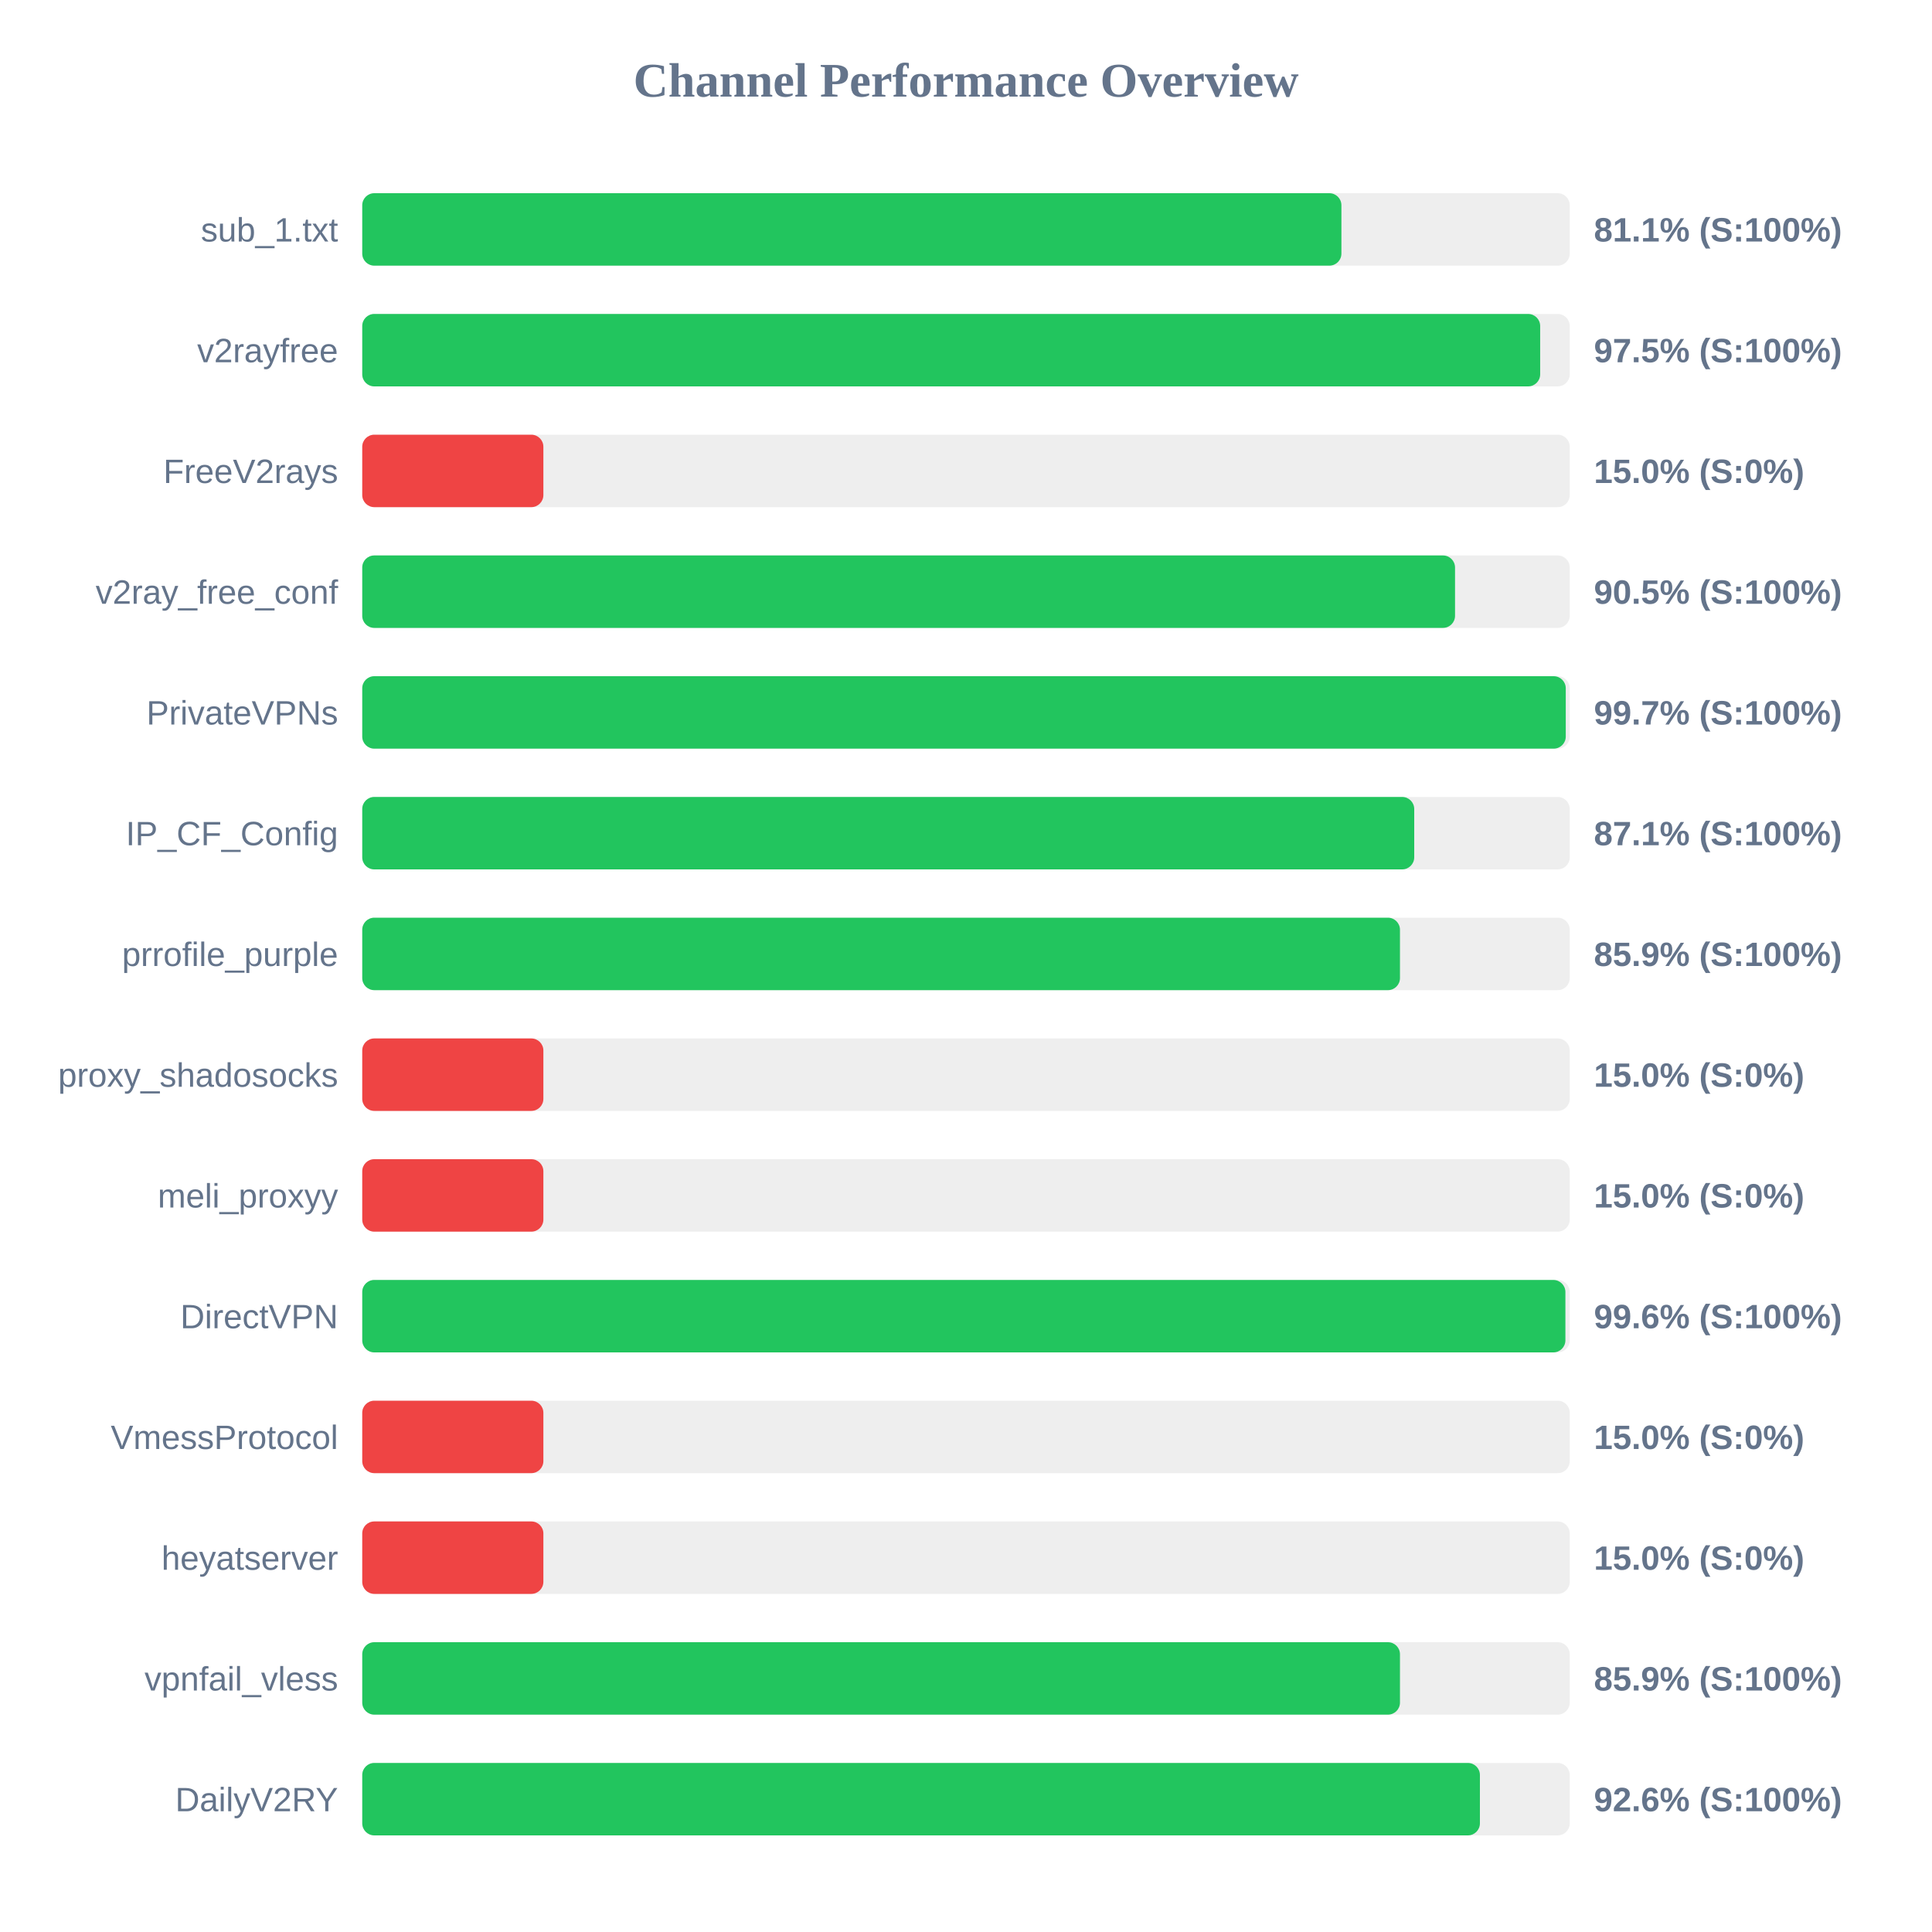
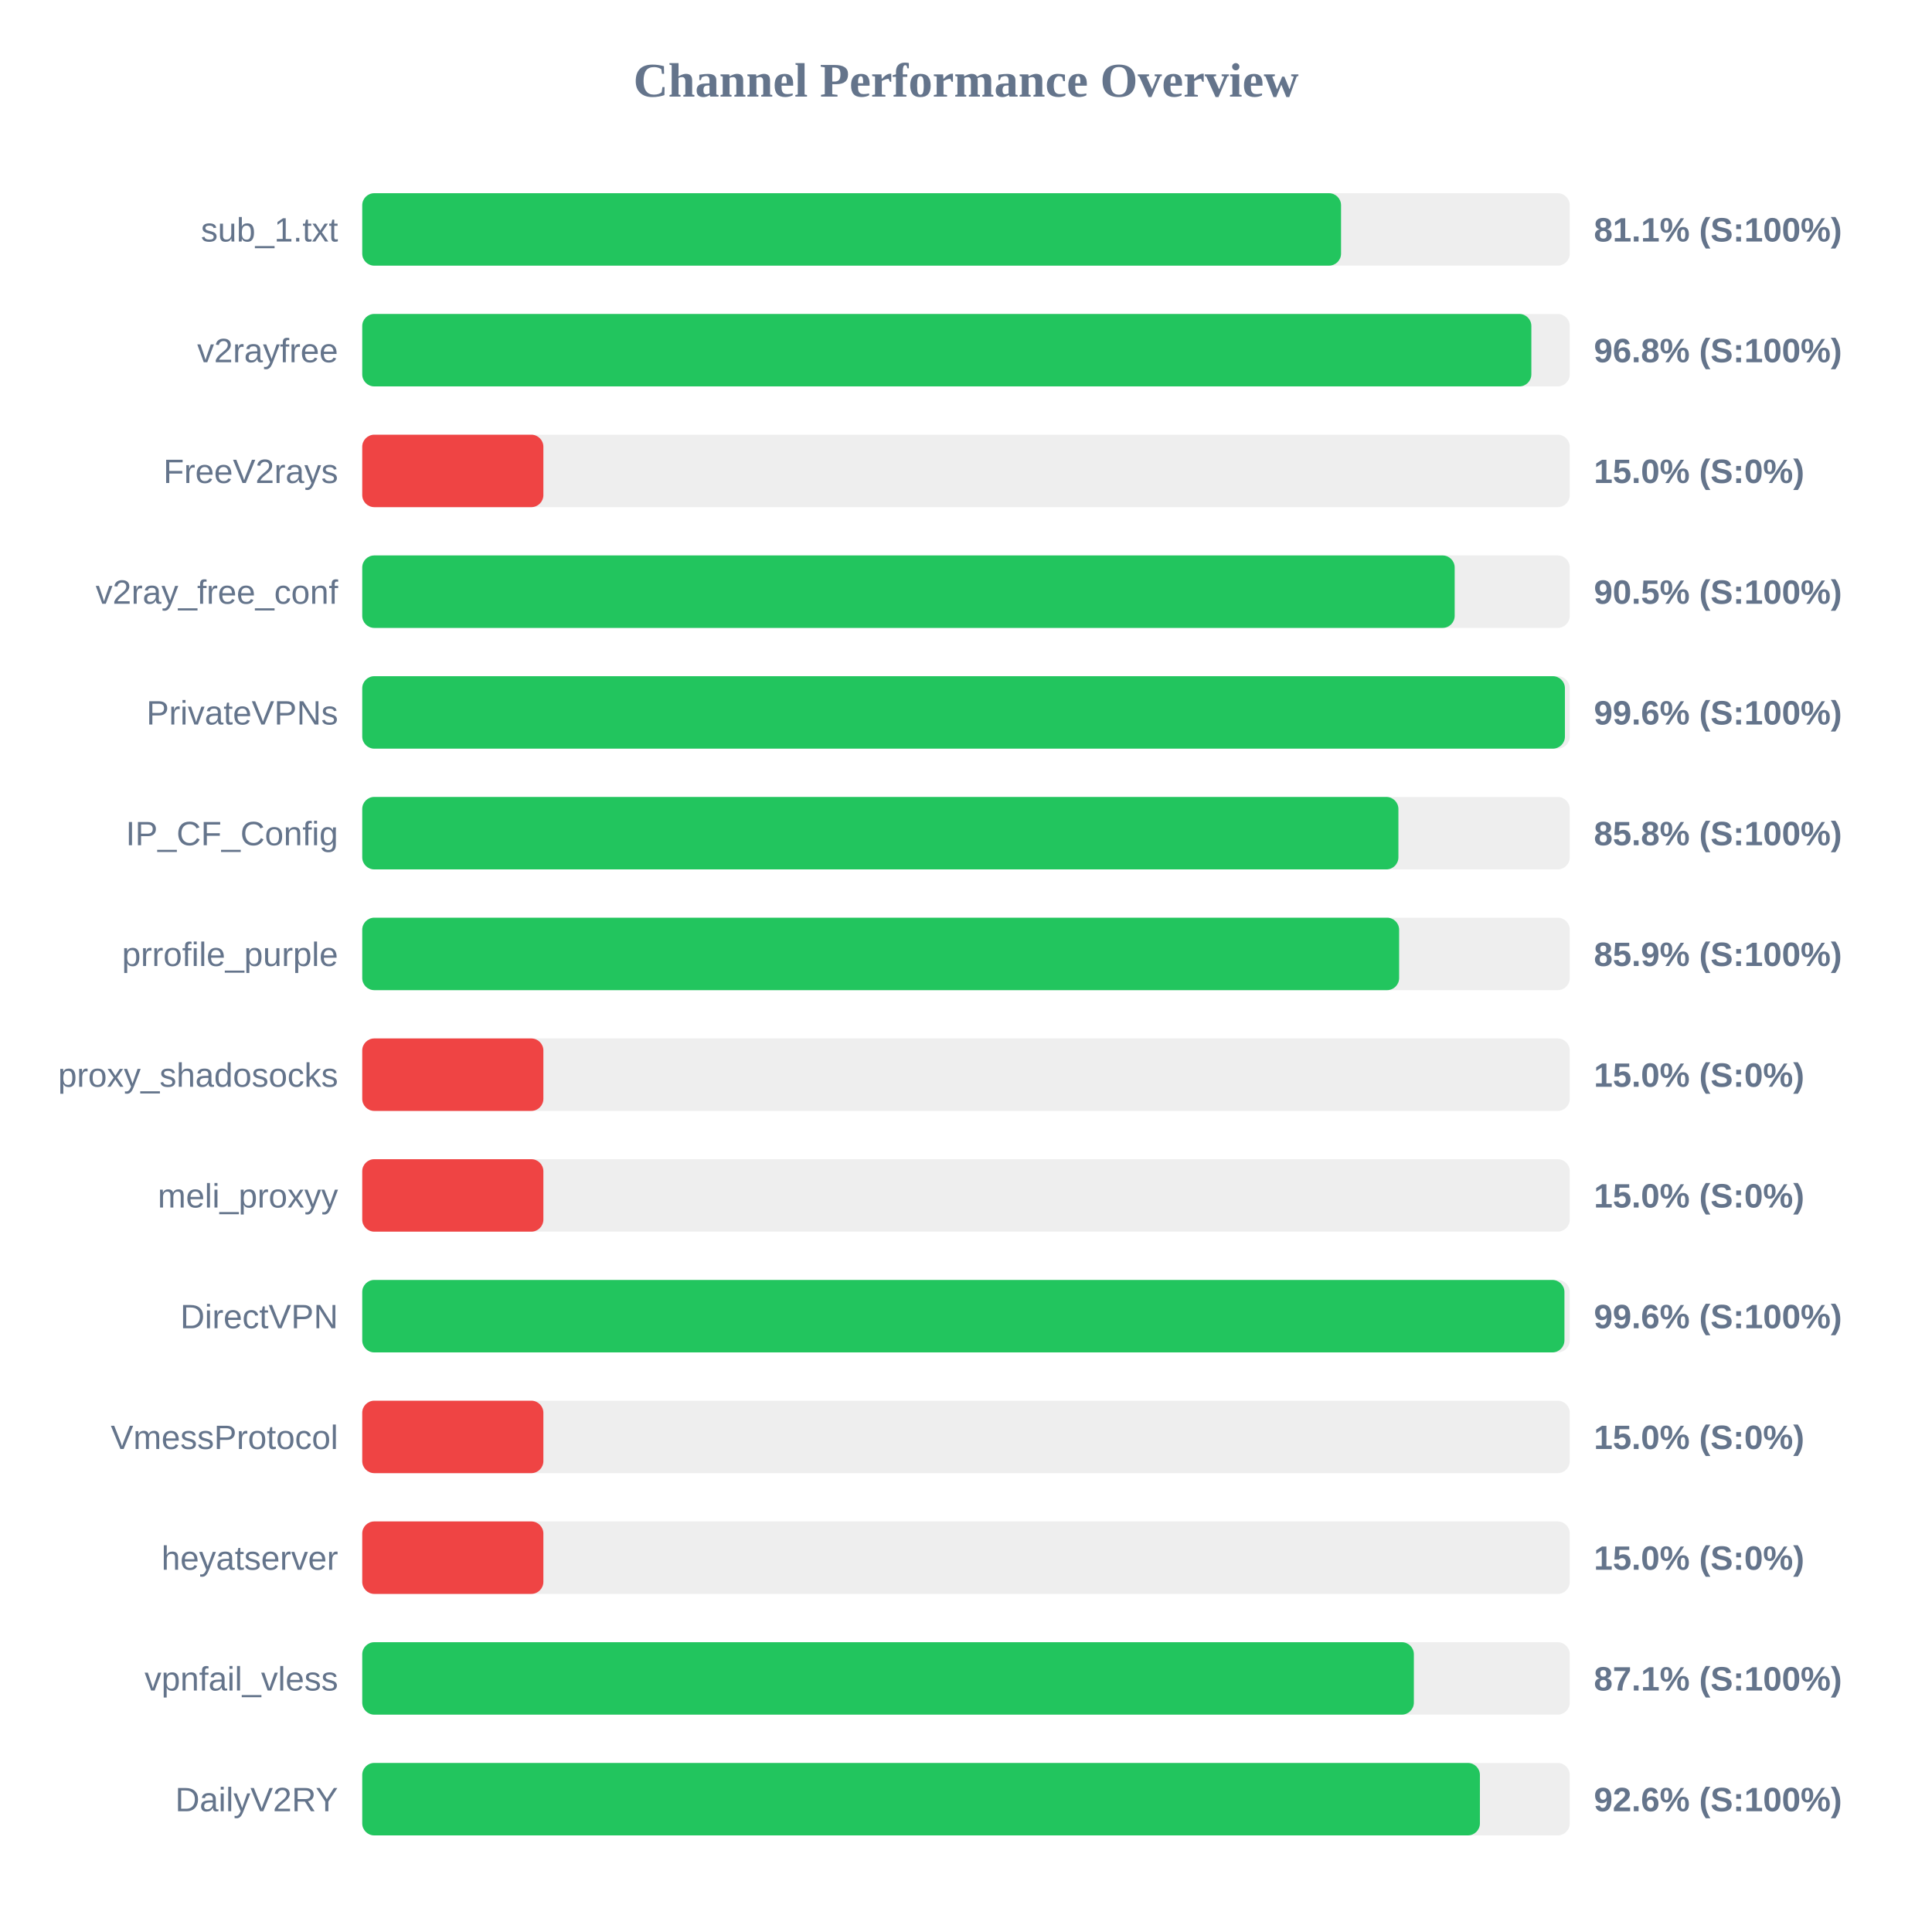
<svg xmlns="http://www.w3.org/2000/svg" width="800" height="800" version="1.1">
  <style>
        .row { font: 14px Arial; fill: #64748b; }
        .score { font: bold 14px Arial; fill: #64748b; }
    </style>
  <text x="400" y="40" text-anchor="middle" font-size="20px" font-weight="bold" fill="#64748b">Channel Performance Overview</text>
  <rect x="150" y="80" width="500" height="30" fill="#eee" rx="5" />
-   <rect x="150" y="80" width="405.45" height="30" fill="#22c55e" rx="5" />
+   <rect x="150" y="80" width="405.3" height="30" fill="#22c55e" rx="5" />
  <text x="140" y="100" text-anchor="end" class="row">sub_1.txt</text>
  <text x="660" y="100" text-anchor="start" class="score">81.1% (S:100%)</text>
  <rect x="150" y="130" width="500" height="30" fill="#eee" rx="5" />
-   <rect x="150" y="130" width="487.75" height="30" fill="#22c55e" rx="5" />
+   <rect x="150" y="130" width="484.1" height="30" fill="#22c55e" rx="5" />
  <text x="140" y="150" text-anchor="end" class="row">v2rayfree</text>
-   <text x="660" y="150" text-anchor="start" class="score">97.5% (S:100%)</text>
+   <text x="660" y="150" text-anchor="start" class="score">96.8% (S:100%)</text>
  <rect x="150" y="180" width="500" height="30" fill="#eee" rx="5" />
  <rect x="150" y="180" width="75.0" height="30" fill="#ef4444" rx="5" />
  <text x="140" y="200" text-anchor="end" class="row">FreeV2rays</text>
  <text x="660" y="200" text-anchor="start" class="score">15.0% (S:0%)</text>
  <rect x="150" y="230" width="500" height="30" fill="#eee" rx="5" />
-   <rect x="150" y="230" width="452.5" height="30" fill="#22c55e" rx="5" />
+   <rect x="150" y="230" width="452.35" height="30" fill="#22c55e" rx="5" />
  <text x="140" y="250" text-anchor="end" class="row">v2ray_free_conf</text>
  <text x="660" y="250" text-anchor="start" class="score">90.5% (S:100%)</text>
  <rect x="150" y="280" width="500" height="30" fill="#eee" rx="5" />
-   <rect x="150" y="280" width="498.35" height="30" fill="#22c55e" rx="5" />
+   <rect x="150" y="280" width="498.0" height="30" fill="#22c55e" rx="5" />
  <text x="140" y="300" text-anchor="end" class="row">PrivateVPNs</text>
-   <text x="660" y="300" text-anchor="start" class="score">99.7% (S:100%)</text>
+   <text x="660" y="300" text-anchor="start" class="score">99.6% (S:100%)</text>
  <rect x="150" y="330" width="500" height="30" fill="#eee" rx="5" />
-   <rect x="150" y="330" width="435.6" height="30" fill="#22c55e" rx="5" />
+   <rect x="150" y="330" width="429.05" height="30" fill="#22c55e" rx="5" />
  <text x="140" y="350" text-anchor="end" class="row">IP_CF_Config</text>
-   <text x="660" y="350" text-anchor="start" class="score">87.1% (S:100%)</text>
+   <text x="660" y="350" text-anchor="start" class="score">85.8% (S:100%)</text>
  <rect x="150" y="380" width="500" height="30" fill="#eee" rx="5" />
-   <rect x="150" y="380" width="429.7" height="30" fill="#22c55e" rx="5" />
+   <rect x="150" y="380" width="429.35" height="30" fill="#22c55e" rx="5" />
  <text x="140" y="400" text-anchor="end" class="row">prrofile_purple</text>
  <text x="660" y="400" text-anchor="start" class="score">85.9% (S:100%)</text>
  <rect x="150" y="430" width="500" height="30" fill="#eee" rx="5" />
  <rect x="150" y="430" width="75.0" height="30" fill="#ef4444" rx="5" />
  <text x="140" y="450" text-anchor="end" class="row">proxy_shadosocks</text>
  <text x="660" y="450" text-anchor="start" class="score">15.0% (S:0%)</text>
  <rect x="150" y="480" width="500" height="30" fill="#eee" rx="5" />
  <rect x="150" y="480" width="75.0" height="30" fill="#ef4444" rx="5" />
  <text x="140" y="500" text-anchor="end" class="row">meli_proxyy</text>
  <text x="660" y="500" text-anchor="start" class="score">15.0% (S:0%)</text>
  <rect x="150" y="530" width="500" height="30" fill="#eee" rx="5" />
-   <rect x="150" y="530" width="498.2" height="30" fill="#22c55e" rx="5" />
+   <rect x="150" y="530" width="497.8" height="30" fill="#22c55e" rx="5" />
  <text x="140" y="550" text-anchor="end" class="row">DirectVPN</text>
  <text x="660" y="550" text-anchor="start" class="score">99.6% (S:100%)</text>
  <rect x="150" y="580" width="500" height="30" fill="#eee" rx="5" />
  <rect x="150" y="580" width="75.0" height="30" fill="#ef4444" rx="5" />
  <text x="140" y="600" text-anchor="end" class="row">VmessProtocol</text>
  <text x="660" y="600" text-anchor="start" class="score">15.0% (S:0%)</text>
  <rect x="150" y="630" width="500" height="30" fill="#eee" rx="5" />
  <rect x="150" y="630" width="75.0" height="30" fill="#ef4444" rx="5" />
  <text x="140" y="650" text-anchor="end" class="row">heyatserver</text>
  <text x="660" y="650" text-anchor="start" class="score">15.0% (S:0%)</text>
  <rect x="150" y="680" width="500" height="30" fill="#eee" rx="5" />
-   <rect x="150" y="680" width="429.7" height="30" fill="#22c55e" rx="5" />
+   <rect x="150" y="680" width="435.45" height="30" fill="#22c55e" rx="5" />
  <text x="140" y="700" text-anchor="end" class="row">vpnfail_vless</text>
-   <text x="660" y="700" text-anchor="start" class="score">85.9% (S:100%)</text>
+   <text x="660" y="700" text-anchor="start" class="score">87.1% (S:100%)</text>
  <rect x="150" y="730" width="500" height="30" fill="#eee" rx="5" />
  <rect x="150" y="730" width="462.8" height="30" fill="#22c55e" rx="5" />
  <text x="140" y="750" text-anchor="end" class="row">DailyV2RY</text>
  <text x="660" y="750" text-anchor="start" class="score">92.6% (S:100%)</text>
</svg>
